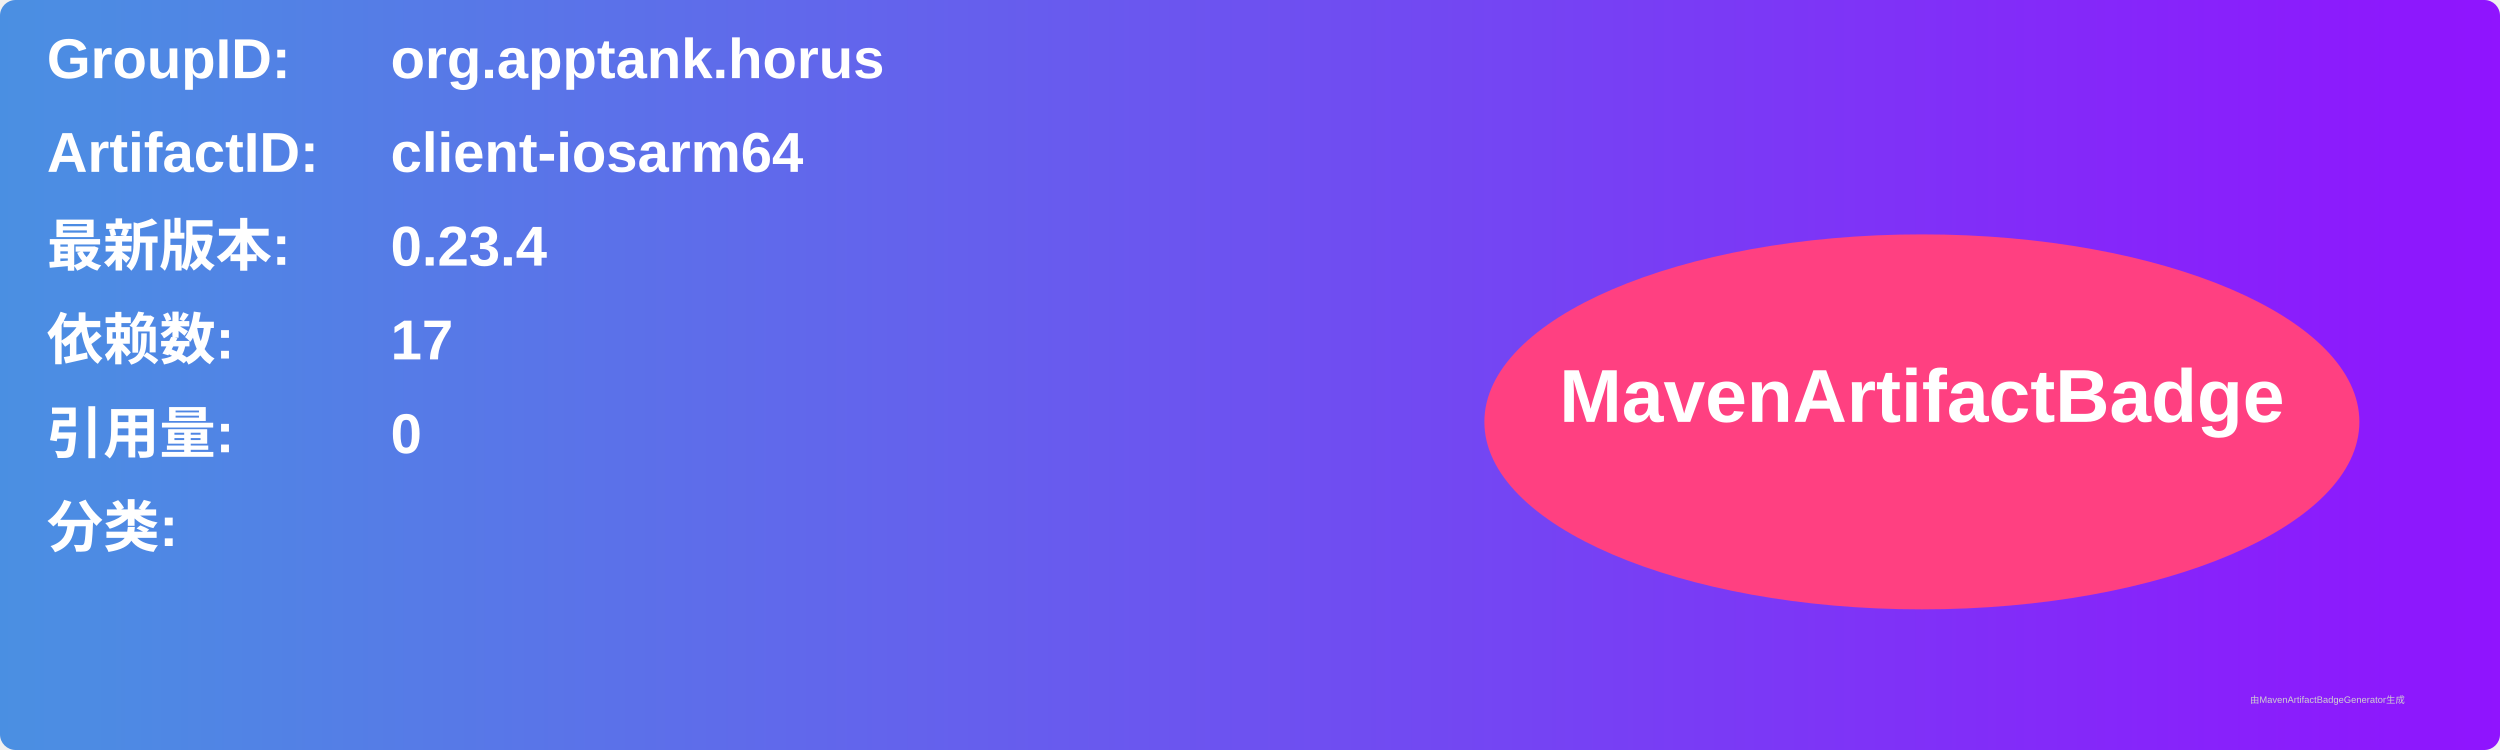
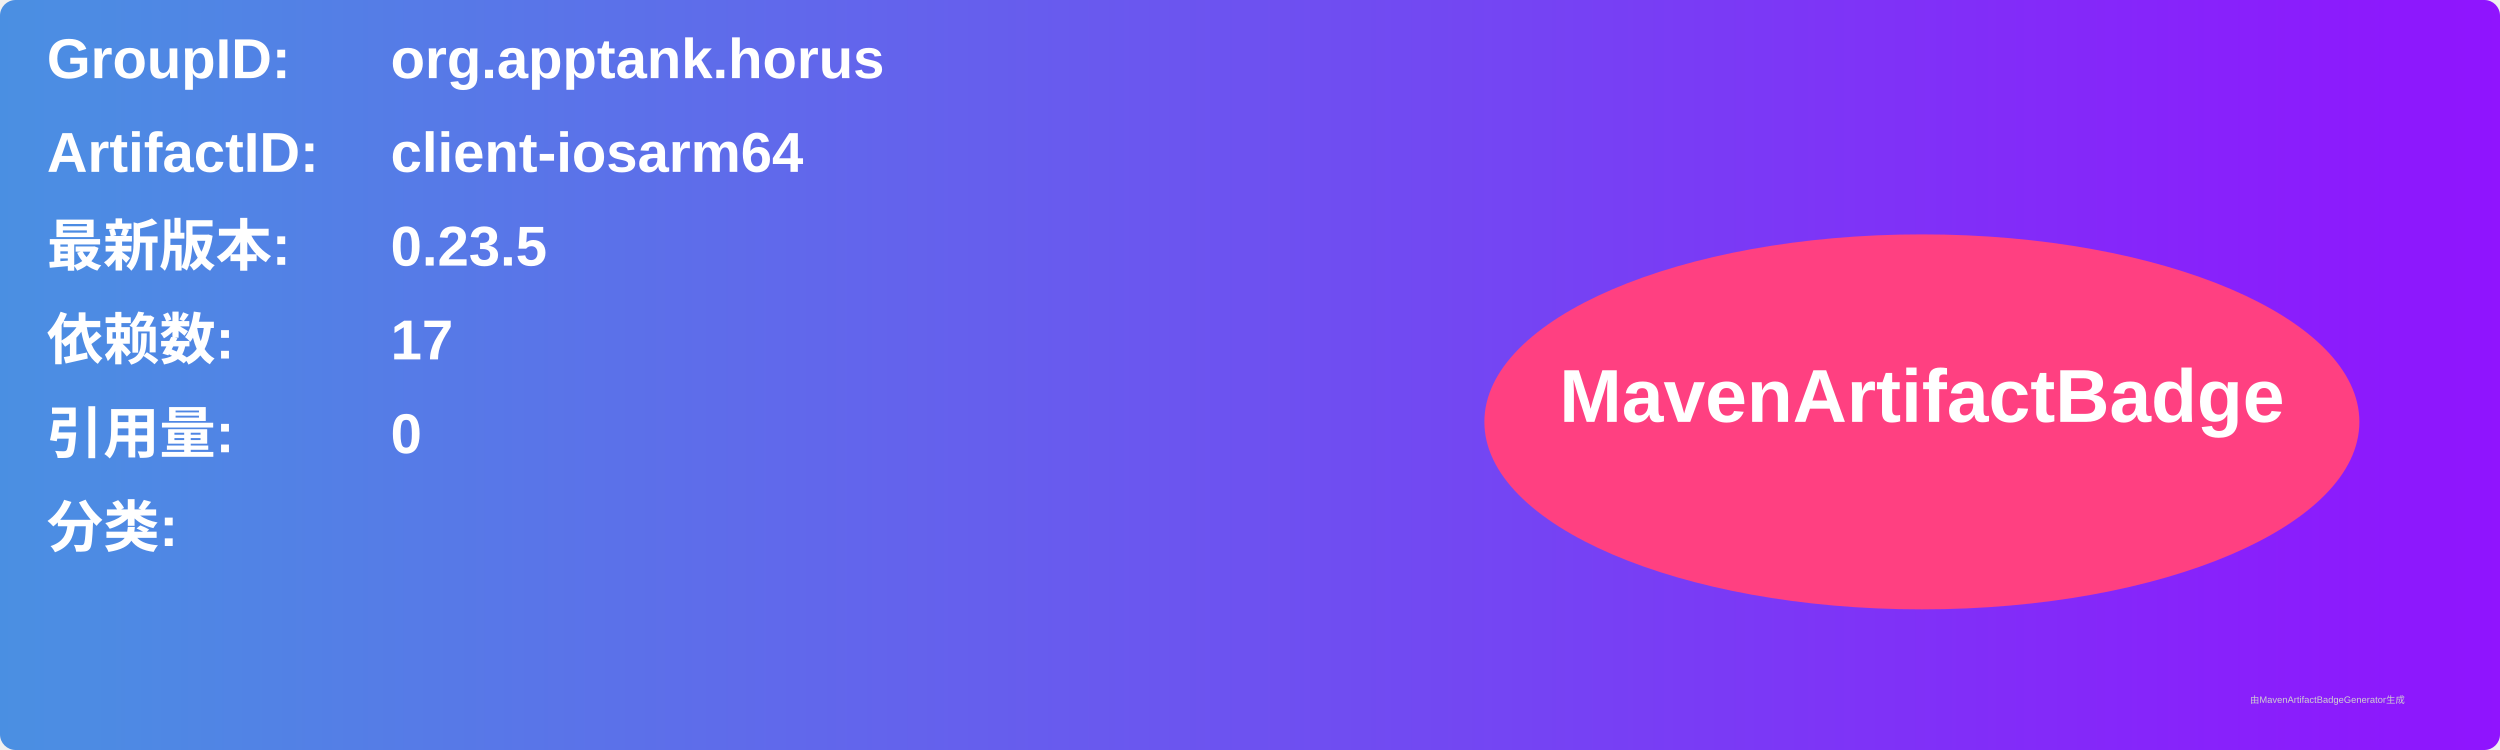
<svg xmlns="http://www.w3.org/2000/svg" width="800" height="240" viewBox="0 0 800 240">
  <linearGradient id="grad" x1="0%" y1="0%" x2="100%" y2="0%">
    <stop offset="0%" stop-color="#4a90e2" />
    <stop offset="100%" stop-color="#9013fe" />
  </linearGradient>
  <rect width="100%" height="100%" rx="5" ry="5" fill="url(#grad)" />
  <g transform="translate(15, 15)">
    <text x="0" y="10" font-family="Arial" font-size="18" fill="white" font-weight="bold" width="260">GroupID:</text>
    <text x="110" y="10" font-family="Arial" font-size="18" fill="white" font-weight="bold" width="460">org.apptank.horus</text>
    <text x="0" y="40" font-family="Arial" font-size="18" fill="white" font-weight="bold" width="260">ArtifactID:</text>
    <text x="110" y="40" font-family="Arial" font-size="18" fill="white" font-weight="bold" width="460">client-iosarm64</text>
    <text x="0" y="70" font-family="Arial" font-size="18" fill="white" font-weight="bold">最新版本:</text>
    <text x="110" y="70" font-family="Arial" font-size="18" fill="white" font-weight="bold">
-       <tspan font-weight="bold">0.23.4</tspan>
+       <tspan font-weight="bold">0.23.5</tspan>
    </text>
    <text x="0" y="100" font-family="Arial" font-size="18" fill="white" font-weight="bold">依赖数: </text>
    <text x="110" y="100" font-family="Arial" font-size="18" fill="white">
      <tspan font-weight="bold">17</tspan>
    </text>
    <text x="0" y="130" font-family="Arial" font-size="18" fill="white" font-weight="bold">引用量: </text>
    <text x="110" y="130" font-family="Arial" font-size="18" fill="white">
      <tspan font-weight="bold">0</tspan>
    </text>
    <text x="0" y="160" font-family="Arial" font-size="18" fill="white" font-weight="bold">分类:</text>
    <text x="10" y="190" font-family="Arial" font-size="10" fill="white">
      <tspan font-weight="bold" />
    </text>
    <ellipse cx="600" cy="120" rx="140" ry="60" fill="#ff4081" />
    <text x="600" y="120" text-anchor="middle" font-family="Arial" font-size="24" fill="white" font-weight="bold">MavenArtifactBadge</text>
  </g>
  <text x="720" y="225" font-family="Arial" font-size="3" fill="#d0d0d0">由MavenArtifactBadgeGenerator生成</text>
</svg>
